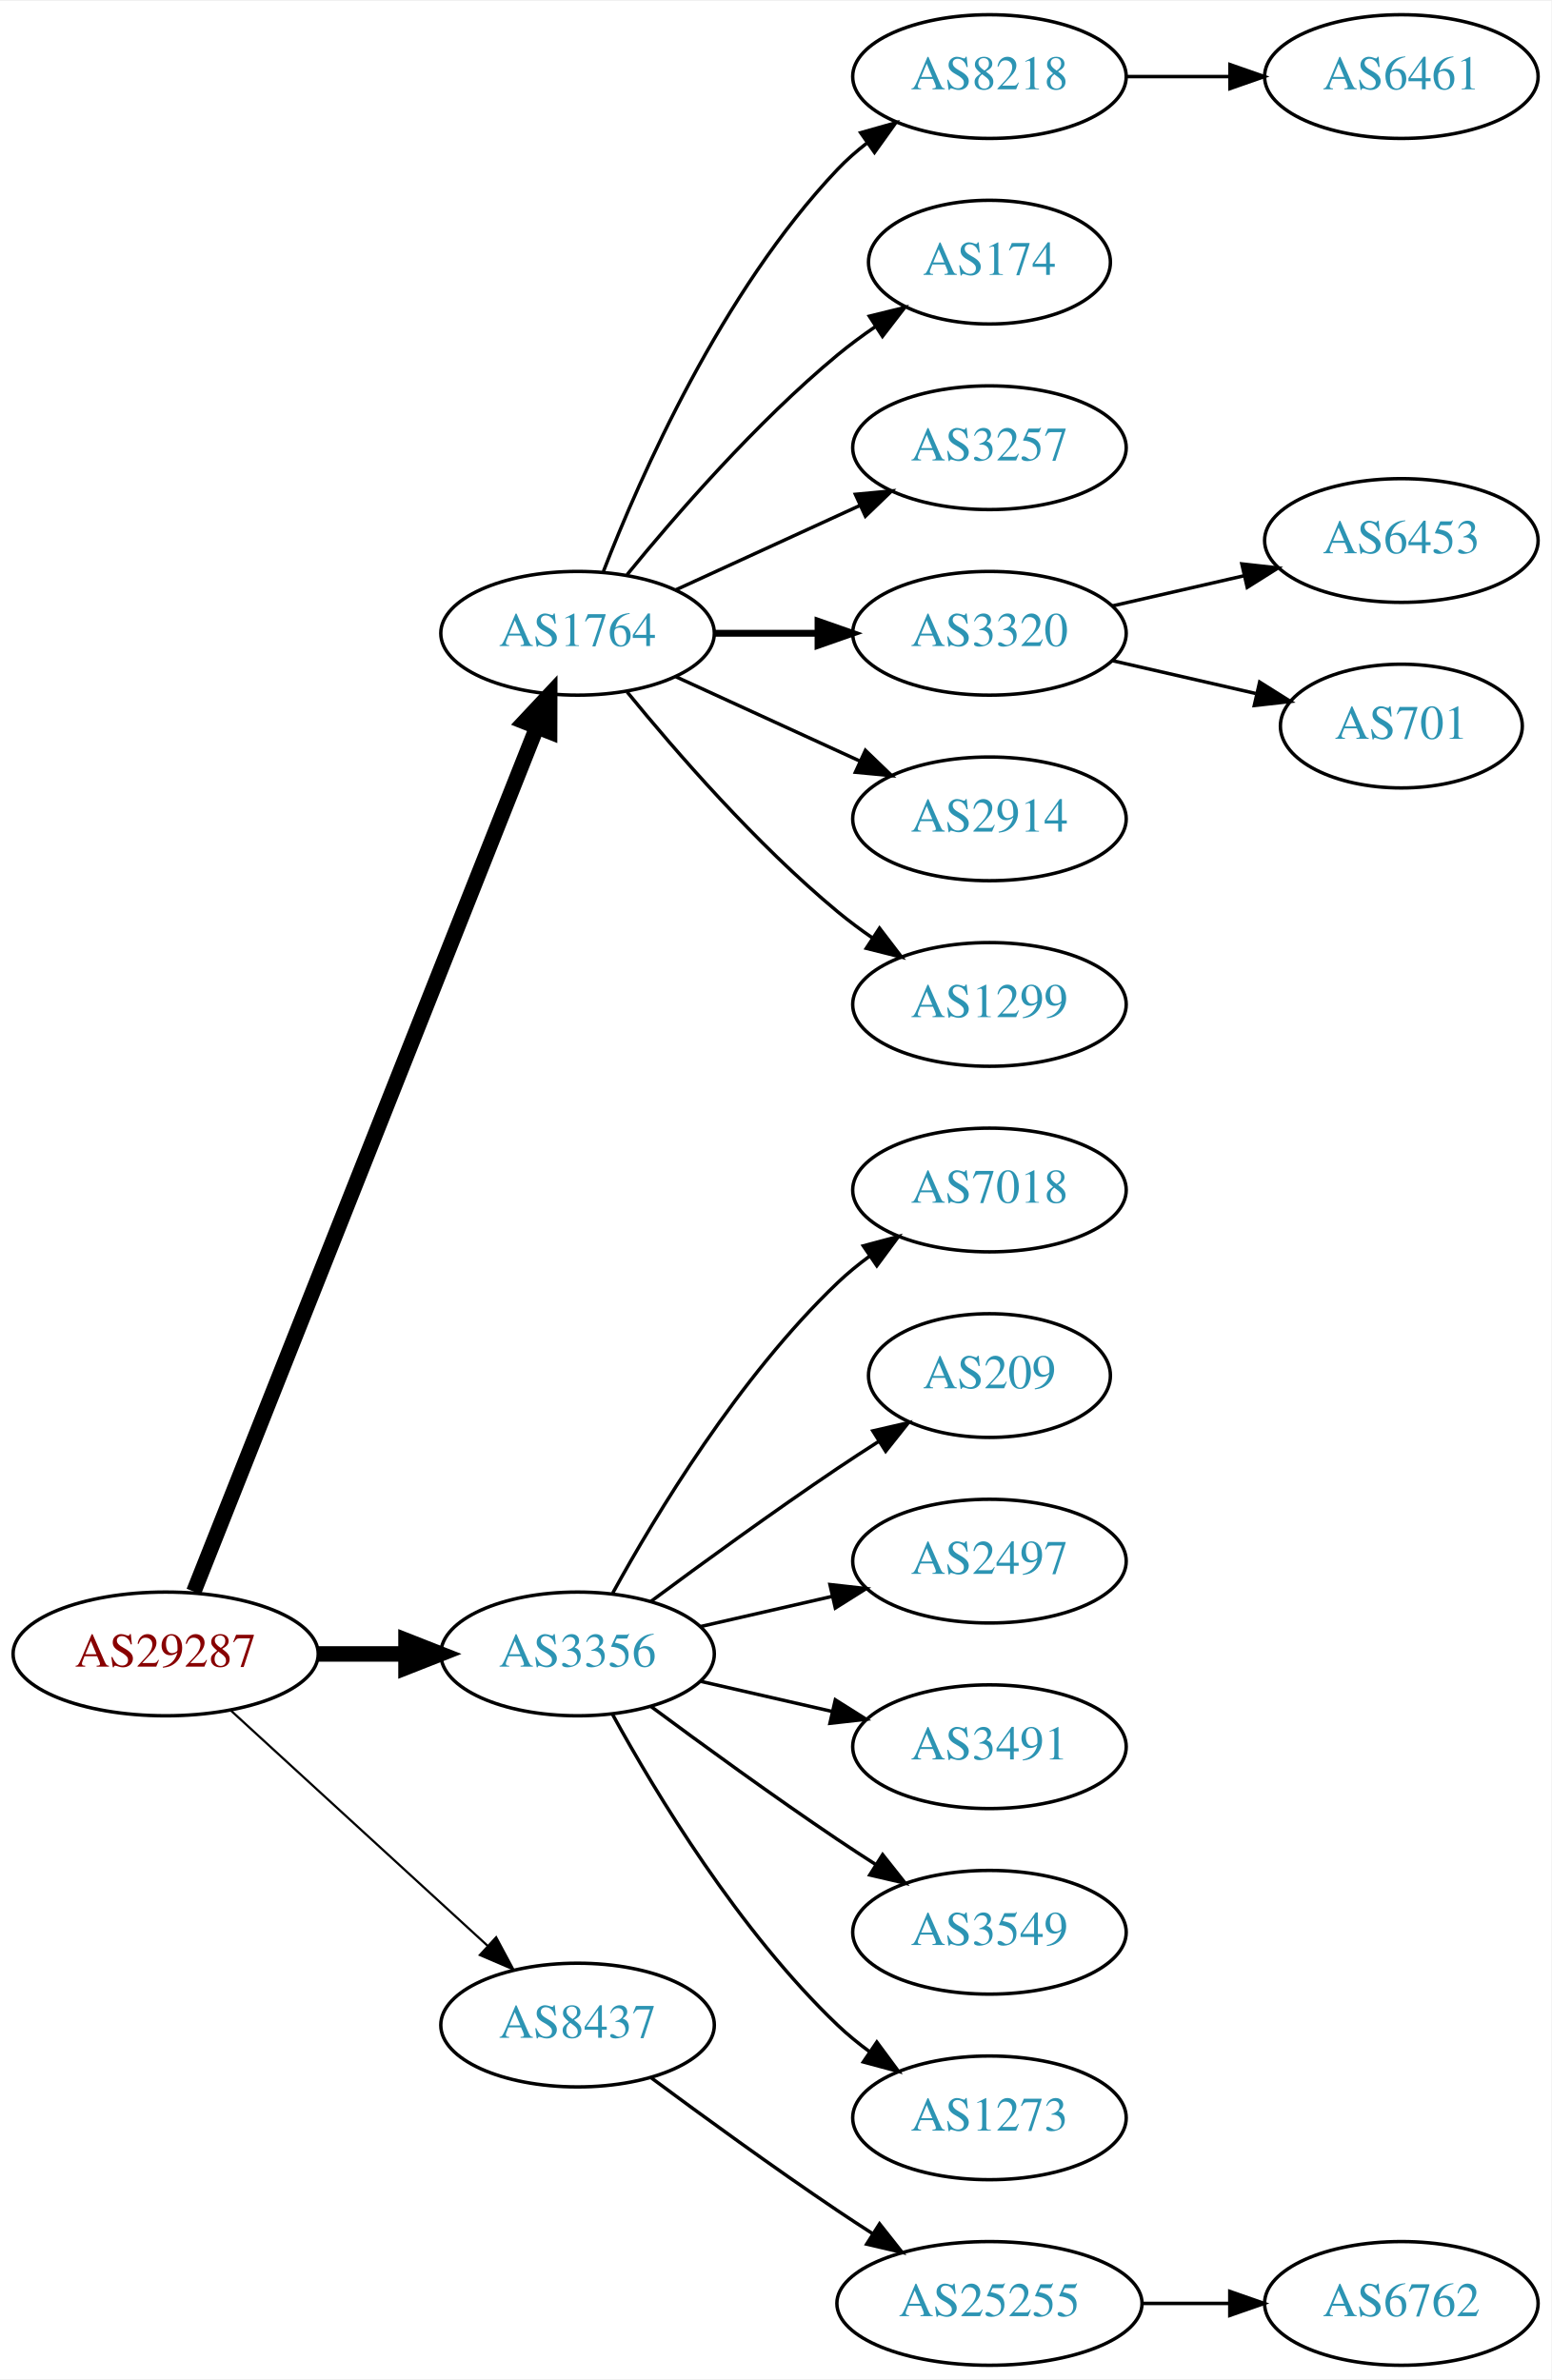
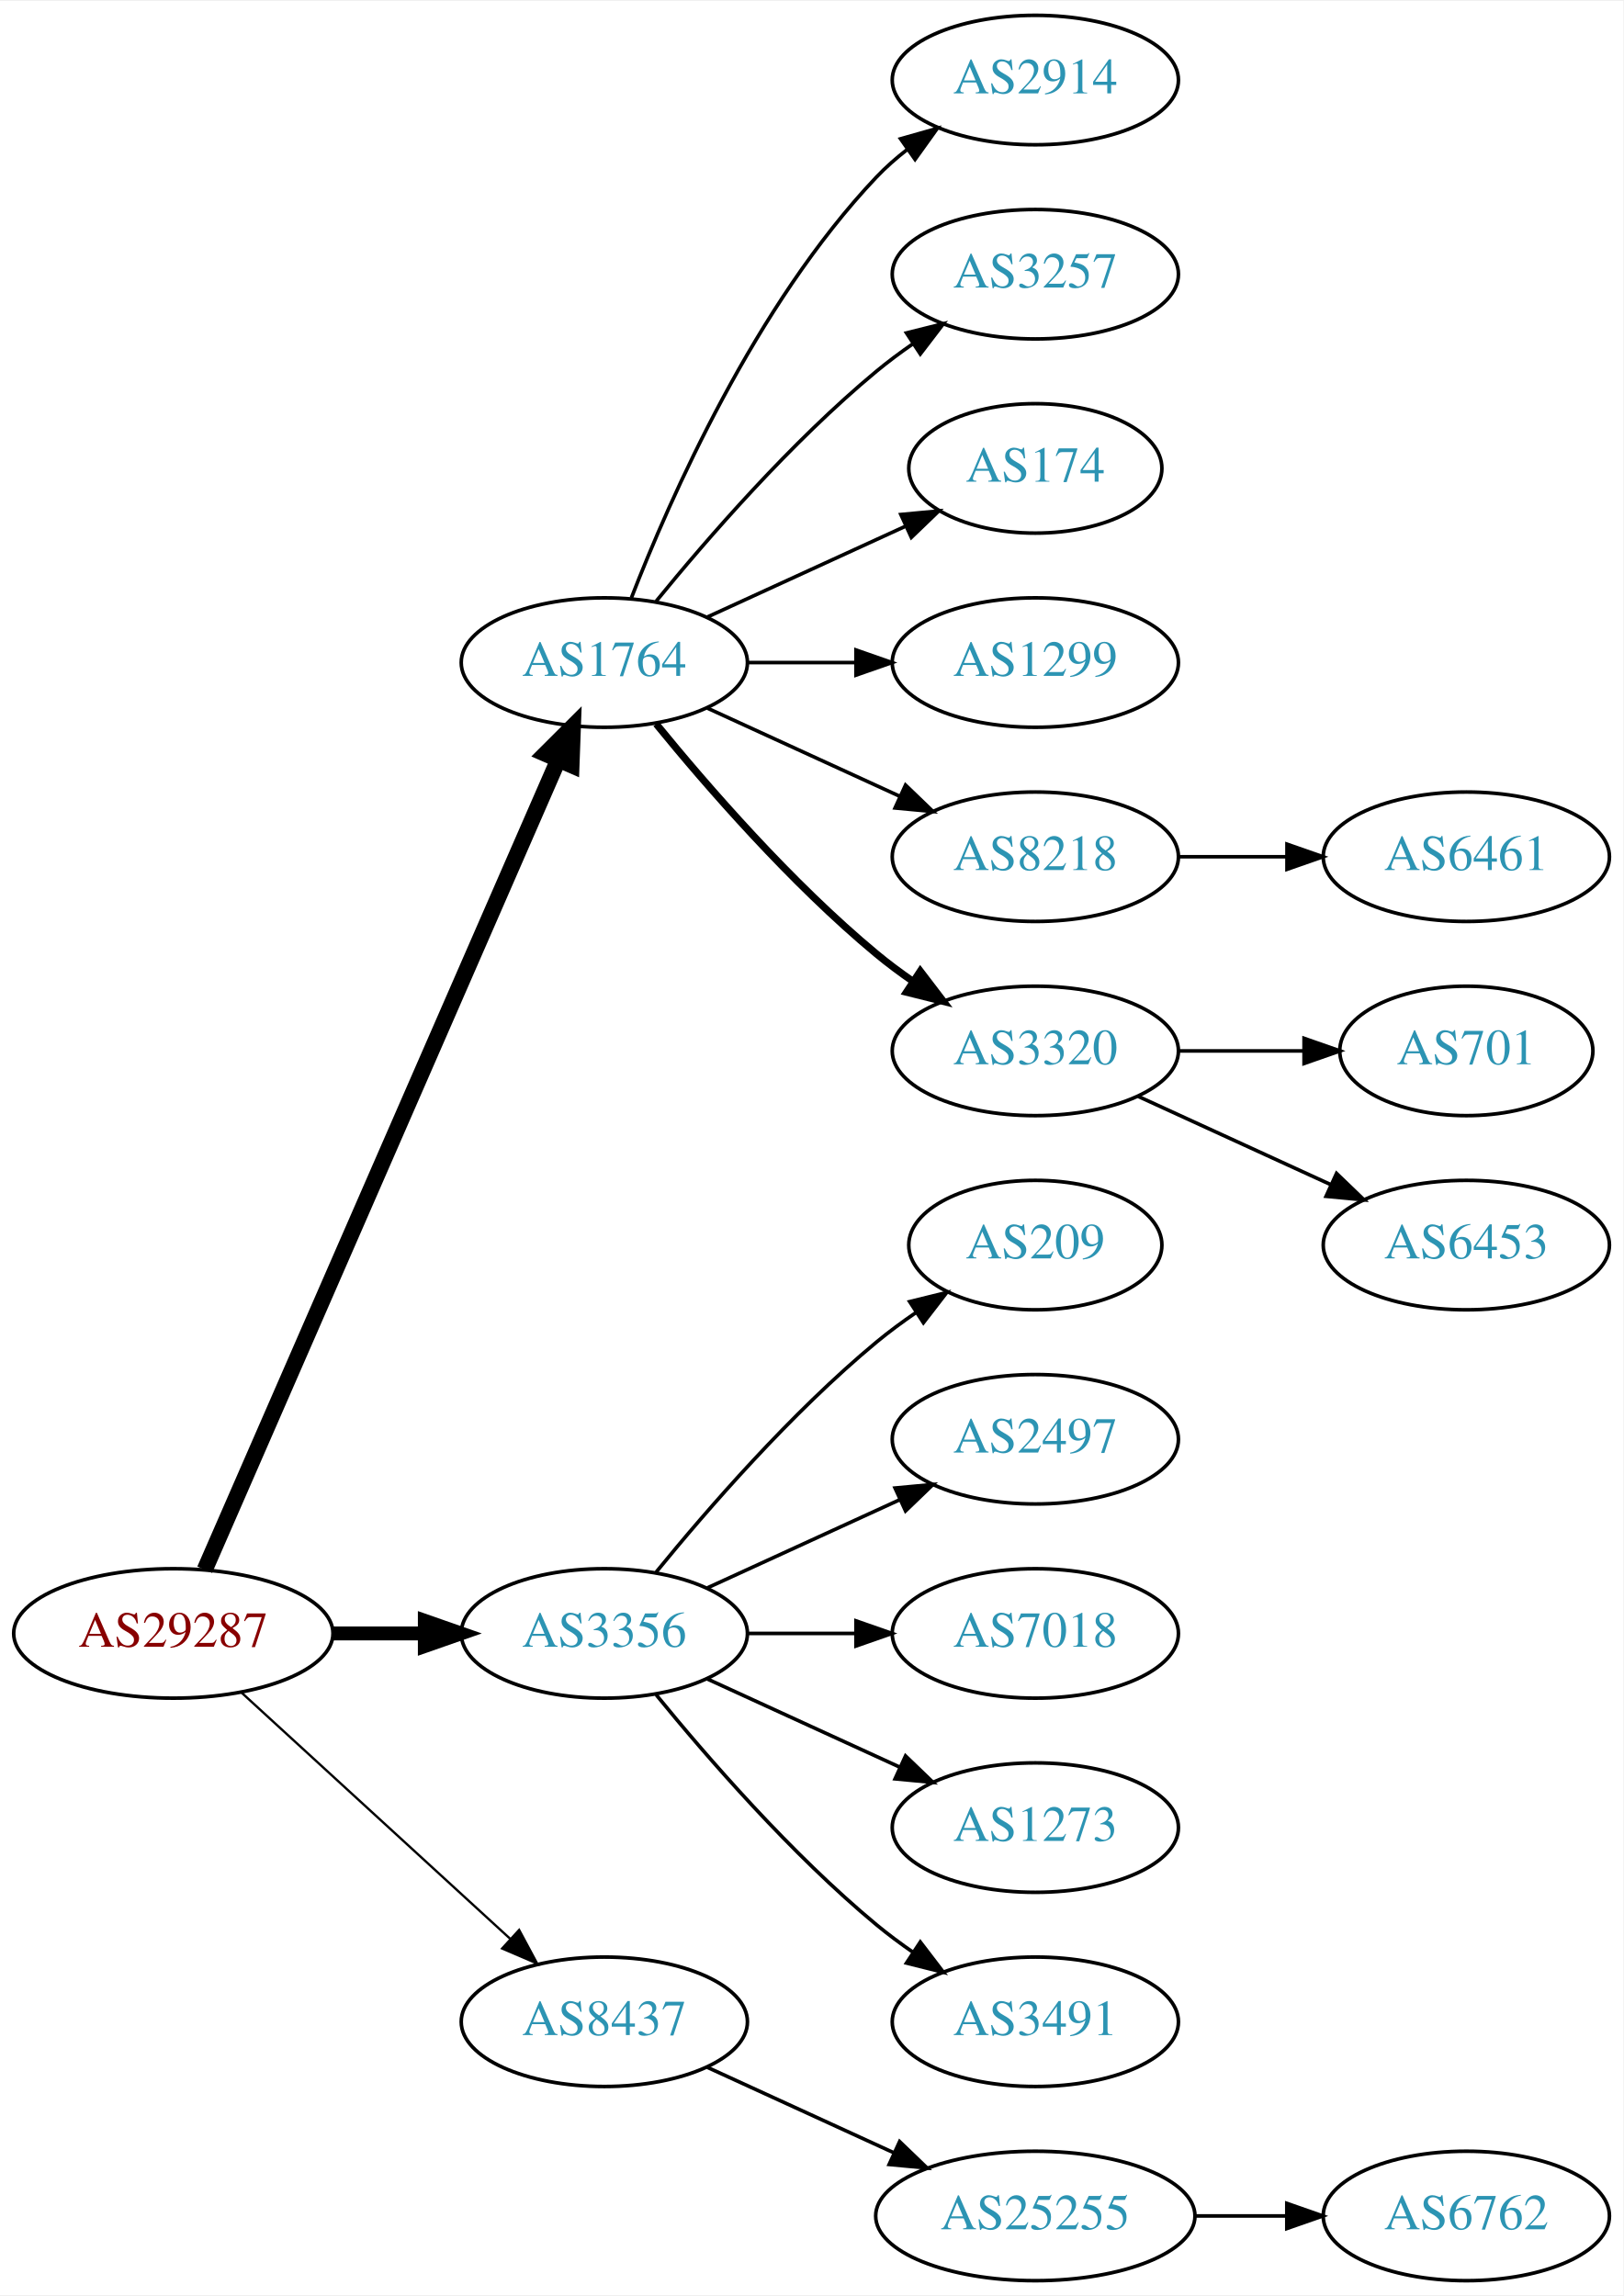
- <svg xmlns="http://www.w3.org/2000/svg" xmlns:xlink="http://www.w3.org/1999/xlink" width="451pt" height="692pt" viewBox="0.00 0.00 451.37 692.00">
-   <g id="graph0" class="graph" transform="scale(1 1) rotate(0) translate(4 688)">
-     <polygon fill="white" stroke="none" points="-4,4 -4,-688 447.37,-688 447.37,4 -4,4" />
+ <svg xmlns="http://www.w3.org/2000/svg" xmlns:xlink="http://www.w3.org/1999/xlink" width="451pt" height="638pt" viewBox="0.00 0.00 451.37 638.00">
+   <g id="graph0" class="graph" transform="scale(1 1) rotate(0) translate(4 634)">
+     <polygon fill="white" stroke="none" points="-4,4 -4,-634 447.37,-634 447.37,4 -4,4" />
    <g id="node1" class="node">
      <g id="a_node1">
        <a xlink:href="/asn/29287" xlink:title="AS29287 ~ Blizznet [AT]">
-           <ellipse fill="#ffffff" stroke="black" cx="44.196" cy="-207" rx="44.393" ry="18" />
-           <text text-anchor="middle" x="44.196" y="-203.3" font-family="Times,serif" font-size="14.00" fill="#880000">AS29287</text>
+           <ellipse fill="#ffffff" stroke="black" cx="44.196" cy="-180" rx="44.393" ry="18" />
+           <text text-anchor="middle" x="44.196" y="-176.3" font-family="Times,serif" font-size="14.00" fill="#880000">AS29287</text>
        </a>
      </g>
    </g>
    <g id="node2" class="node">
      <g id="a_node2">
        <a xlink:href="/asn/1764" xlink:title="AS1764 ~ NEXTLAYER-AS [AT]">
-           <ellipse fill="#ffffff" stroke="black" cx="164.039" cy="-504" rx="39.794" ry="18" />
-           <text text-anchor="middle" x="164.039" y="-500.3" font-family="Times,serif" font-size="14.00" fill="#2c94b3">AS1764</text>
+           <ellipse fill="#ffffff" stroke="black" cx="164.039" cy="-450" rx="39.794" ry="18" />
+           <text text-anchor="middle" x="164.039" y="-446.3" font-family="Times,serif" font-size="14.00" fill="#2c94b3">AS1764</text>
        </a>
      </g>
    </g>
    <g id="edge1" class="edge">
-       <path fill="none" stroke="black" stroke-width="4.5" d="M52.39,-225.132C72.325,-275.373 128.366,-416.615 152.148,-476.553" />
-       <polygon fill="black" stroke="black" stroke-width="4.5" points="148.591,-478.263 155.939,-486.106 155.91,-475.358 148.591,-478.263" />
+       <path fill="none" stroke="black" stroke-width="4.5" d="M52.928,-197.715C73.029,-243.771 127.038,-367.514 151.141,-422.739" />
+       <polygon fill="black" stroke="black" stroke-width="4.5" points="147.669,-424.629 155.278,-432.219 154.887,-421.479 147.669,-424.629" />
    </g>
    <g id="node3" class="node">
      <g id="a_node3">
        <a xlink:href="/asn/3356" xlink:title="AS3356 ~ Level 3 Parent, LLC [US]">
-           <ellipse fill="#ffffff" stroke="black" cx="164.039" cy="-207" rx="39.794" ry="18" />
-           <text text-anchor="middle" x="164.039" y="-203.3" font-family="Times,serif" font-size="14.00" fill="#2c94b3">AS3356</text>
+           <ellipse fill="#ffffff" stroke="black" cx="164.039" cy="-180" rx="39.794" ry="18" />
+           <text text-anchor="middle" x="164.039" y="-176.3" font-family="Times,serif" font-size="14.00" fill="#2c94b3">AS3356</text>
        </a>
      </g>
    </g>
    <g id="edge2" class="edge">
-       <path fill="none" stroke="black" stroke-width="4.5" d="M88.407,-207C96.72,-207 105.482,-207 113.965,-207" />
-       <polygon fill="black" stroke="black" stroke-width="4.5" points="114.123,-210.938 124.123,-207 114.123,-203.063 114.123,-210.938" />
+       <path fill="none" stroke="black" stroke-width="3.857" d="M88.407,-180C96.72,-180 105.482,-180 113.965,-180" />
+       <polygon fill="black" stroke="black" stroke-width="3.857" points="114.123,-183.5 124.123,-180 114.123,-176.5 114.123,-183.5" />
    </g>
    <g id="node4" class="node">
      <g id="a_node4">
        <a xlink:href="/asn/8437" xlink:title="AS8437 ~ Hutchison Drei Austria GmbH [AT]">
-           <ellipse fill="#ffffff" stroke="black" cx="164.039" cy="-99" rx="39.794" ry="18" />
-           <text text-anchor="middle" x="164.039" y="-95.3" font-family="Times,serif" font-size="14.00" fill="#2c94b3">AS8437</text>
+           <ellipse fill="#ffffff" stroke="black" cx="164.039" cy="-72" rx="39.794" ry="18" />
+           <text text-anchor="middle" x="164.039" y="-68.3" font-family="Times,serif" font-size="14.00" fill="#2c94b3">AS8437</text>
        </a>
      </g>
    </g>
    <g id="edge3" class="edge">
-       <path fill="none" stroke="black" stroke-width="0.643" d="M63.094,-190.597C83.022,-172.333 115.38,-142.678 137.857,-122.079" />
-       <polygon fill="black" stroke="black" stroke-width="0.643" points="140.351,-124.54 145.359,-115.203 135.622,-119.38 140.351,-124.54" />
+       <path fill="none" stroke="black" stroke-width="0.643" d="M63.094,-163.597C83.022,-145.333 115.38,-115.678 137.857,-95.079" />
+       <polygon fill="black" stroke="black" stroke-width="0.643" points="140.351,-97.54 145.359,-88.203 135.622,-92.38 140.351,-97.54" />
    </g>
    <g id="node5" class="node">
      <g id="a_node5">
-         <a xlink:href="/asn/8218" xlink:title="AS8218 ~ legacy Neotelecoms [FR]">
-           <ellipse fill="#ffffff" stroke="black" cx="283.881" cy="-666" rx="39.794" ry="18" />
-           <text text-anchor="middle" x="283.881" y="-662.3" font-family="Times,serif" font-size="14.00" fill="#2c94b3">AS8218</text>
+         <a xlink:href="/asn/2914" xlink:title="AS2914 ~ NTT America, Inc. [US]">
+           <ellipse fill="#ffffff" stroke="black" cx="283.881" cy="-612" rx="39.794" ry="18" />
+           <text text-anchor="middle" x="283.881" y="-608.3" font-family="Times,serif" font-size="14.00" fill="#2c94b3">AS2914</text>
        </a>
      </g>
    </g>
    <g id="edge4" class="edge">
-       <path fill="none" stroke="black" d="M171.562,-521.994C182.312,-549.728 205.969,-603.429 239.685,-639 242.271,-641.728 245.188,-644.294 248.257,-646.677" />
-       <polygon fill="black" stroke="black" points="246.411,-649.658 256.605,-652.543 250.435,-643.93 246.411,-649.658" />
+       <path fill="none" stroke="black" d="M171.562,-467.994C182.312,-495.728 205.969,-549.429 239.685,-585 242.271,-587.728 245.188,-590.294 248.257,-592.677" />
+       <polygon fill="black" stroke="black" points="246.411,-595.658 256.605,-598.543 250.435,-589.93 246.411,-595.658" />
    </g>
    <g id="node6" class="node">
      <g id="a_node6">
-         <a xlink:href="/asn/174" xlink:title="AS174 ~ Cogent Communications [US]">
-           <ellipse fill="#ffffff" stroke="black" cx="283.881" cy="-612" rx="35.194" ry="18" />
-           <text text-anchor="middle" x="283.881" y="-608.3" font-family="Times,serif" font-size="14.00" fill="#2c94b3">AS174</text>
-         </a>
-       </g>
-     </g>
-     <g id="edge5" class="edge">
-       <path fill="none" stroke="black" d="M178.458,-521.065C192.572,-538.375 215.987,-565.345 239.685,-585 243.148,-587.872 246.941,-590.669 250.795,-593.308" />
-       <polygon fill="black" stroke="black" points="248.938,-596.275 259.228,-598.797 252.757,-590.408 248.938,-596.275" />
-     </g>
-     <g id="node7" class="node">
-       <g id="a_node7">
        <a xlink:href="/asn/3257" xlink:title="AS3257 ~ GTT [DE]">
          <ellipse fill="#ffffff" stroke="black" cx="283.881" cy="-558" rx="39.794" ry="18" />
          <text text-anchor="middle" x="283.881" y="-554.3" font-family="Times,serif" font-size="14.00" fill="#2c94b3">AS3257</text>
        </a>
      </g>
    </g>
+     <g id="edge5" class="edge">
+       <path fill="none" stroke="black" d="M178.458,-467.065C192.572,-484.375 215.987,-511.345 239.685,-531 242.901,-533.668 246.402,-536.27 249.972,-538.741" />
+       <polygon fill="black" stroke="black" points="248.05,-541.666 258.329,-544.236 251.896,-535.817 248.05,-541.666" />
+     </g>
+     <g id="node7" class="node">
+       <g id="a_node7">
+         <a xlink:href="/asn/174" xlink:title="AS174 ~ Cogent Communications [US]">
+           <ellipse fill="#ffffff" stroke="black" cx="283.881" cy="-504" rx="35.194" ry="18" />
+           <text text-anchor="middle" x="283.881" y="-500.3" font-family="Times,serif" font-size="14.00" fill="#2c94b3">AS174</text>
+         </a>
+       </g>
+     </g>
    <g id="edge6" class="edge">
-       <path fill="none" stroke="black" d="M192.667,-516.661C208.624,-523.973 228.895,-533.261 246.178,-541.181" />
-       <polygon fill="black" stroke="black" points="244.876,-544.435 255.425,-545.419 247.793,-538.071 244.876,-544.435" />
+       <path fill="none" stroke="black" d="M192.667,-462.661C209.084,-470.183 230.065,-479.798 247.662,-487.861" />
+       <polygon fill="black" stroke="black" points="246.49,-491.174 257.04,-492.158 249.407,-484.811 246.49,-491.174" />
    </g>
    <g id="node8" class="node">
      <g id="a_node8">
-         <a xlink:href="/asn/3320" xlink:title="AS3320 ~ DTAG [DE]">
-           <ellipse fill="#ffffff" stroke="black" cx="283.881" cy="-504" rx="39.794" ry="18" />
-           <text text-anchor="middle" x="283.881" y="-500.3" font-family="Times,serif" font-size="14.00" fill="#2c94b3">AS3320</text>
+         <a xlink:href="/asn/1299" xlink:title="AS1299 ~ Telia Carrier [EU]">
+           <ellipse fill="#ffffff" stroke="black" cx="283.881" cy="-450" rx="39.794" ry="18" />
+           <text text-anchor="middle" x="283.881" y="-446.3" font-family="Times,serif" font-size="14.00" fill="#2c94b3">AS1299</text>
        </a>
      </g>
    </g>
    <g id="edge7" class="edge">
-       <path fill="none" stroke="black" stroke-width="2" d="M203.951,-504C213.505,-504 223.854,-504 233.817,-504" />
-       <polygon fill="black" stroke="black" stroke-width="2" points="234.009,-507.5 244.009,-504 234.009,-500.5 234.009,-507.5" />
+       <path fill="none" stroke="black" d="M203.951,-450C213.505,-450 223.854,-450 233.817,-450" />
+       <polygon fill="black" stroke="black" points="234.009,-453.5 244.009,-450 234.009,-446.5 234.009,-453.5" />
    </g>
    <g id="node9" class="node">
      <g id="a_node9">
-         <a xlink:href="/asn/2914" xlink:title="AS2914 ~ NTT America, Inc. [US]">
-           <ellipse fill="#ffffff" stroke="black" cx="283.881" cy="-450" rx="39.794" ry="18" />
-           <text text-anchor="middle" x="283.881" y="-446.3" font-family="Times,serif" font-size="14.00" fill="#2c94b3">AS2914</text>
+         <a xlink:href="/asn/8218" xlink:title="AS8218 ~ legacy Neotelecoms [FR]">
+           <ellipse fill="#ffffff" stroke="black" cx="283.881" cy="-396" rx="39.794" ry="18" />
+           <text text-anchor="middle" x="283.881" y="-392.3" font-family="Times,serif" font-size="14.00" fill="#2c94b3">AS8218</text>
        </a>
      </g>
    </g>
    <g id="edge8" class="edge">
-       <path fill="none" stroke="black" d="M192.667,-491.339C208.624,-484.027 228.895,-474.739 246.178,-466.819" />
-       <polygon fill="black" stroke="black" points="247.793,-469.929 255.425,-462.581 244.876,-463.565 247.793,-469.929" />
+       <path fill="none" stroke="black" d="M192.667,-437.339C208.624,-430.027 228.895,-420.739 246.178,-412.819" />
+       <polygon fill="black" stroke="black" points="247.793,-415.929 255.425,-408.581 244.876,-409.565 247.793,-415.929" />
    </g>
    <g id="node10" class="node">
      <g id="a_node10">
-         <a xlink:href="/asn/1299" xlink:title="AS1299 ~ Telia Carrier [EU]">
-           <ellipse fill="#ffffff" stroke="black" cx="283.881" cy="-396" rx="39.794" ry="18" />
-           <text text-anchor="middle" x="283.881" y="-392.3" font-family="Times,serif" font-size="14.00" fill="#2c94b3">AS1299</text>
+         <a xlink:href="/asn/3320" xlink:title="AS3320 ~ DTAG [DE]">
+           <ellipse fill="#ffffff" stroke="black" cx="283.881" cy="-342" rx="39.794" ry="18" />
+           <text text-anchor="middle" x="283.881" y="-338.3" font-family="Times,serif" font-size="14.00" fill="#2c94b3">AS3320</text>
        </a>
      </g>
    </g>
    <g id="edge9" class="edge">
-       <path fill="none" stroke="black" d="M178.458,-486.935C192.572,-469.625 215.987,-442.655 239.685,-423 242.901,-420.332 246.402,-417.73 249.972,-415.259" />
-       <polygon fill="black" stroke="black" points="251.896,-418.183 258.329,-409.764 248.05,-412.334 251.896,-418.183" />
+       <path fill="none" stroke="black" stroke-width="2" d="M178.458,-432.935C192.572,-415.625 215.987,-388.655 239.685,-369 242.901,-366.332 246.402,-363.73 249.972,-361.259" />
+       <polygon fill="black" stroke="black" stroke-width="2" points="251.896,-364.183 258.329,-355.764 248.05,-358.334 251.896,-364.183" />
    </g>
    <g id="node14" class="node">
      <g id="a_node14">
-         <a xlink:href="/asn/7018" xlink:title="AS7018 ~ AT&amp;T Services, Inc. [US]">
-           <ellipse fill="#ffffff" stroke="black" cx="283.881" cy="-342" rx="39.794" ry="18" />
-           <text text-anchor="middle" x="283.881" y="-338.3" font-family="Times,serif" font-size="14.00" fill="#2c94b3">AS7018</text>
-         </a>
-       </g>
-     </g>
-     <g id="edge13" class="edge">
-       <path fill="none" stroke="black" d="M174.28,-224.713C186.825,-247.561 211.002,-287.611 239.685,-315 242.553,-317.739 245.742,-320.347 249.051,-322.785" />
-       <polygon fill="black" stroke="black" points="247.175,-325.742 257.411,-328.477 251.114,-319.956 247.175,-325.742" />
-     </g>
-     <g id="node15" class="node">
-       <g id="a_node15">
        <a xlink:href="/asn/209" xlink:title="AS209 ~ CenturyLink Communications, LLC [US]">
          <ellipse fill="#ffffff" stroke="black" cx="283.881" cy="-288" rx="35.194" ry="18" />
          <text text-anchor="middle" x="283.881" y="-284.3" font-family="Times,serif" font-size="14.00" fill="#2c94b3">AS209</text>
        </a>
      </g>
    </g>
-     <g id="edge14" class="edge">
-       <path fill="none" stroke="black" d="M185.369,-222.277C200.231,-233.304 220.976,-248.407 239.685,-261 243.502,-263.569 247.552,-266.21 251.583,-268.786" />
-       <polygon fill="black" stroke="black" points="249.952,-271.895 260.277,-274.271 253.687,-265.975 249.952,-271.895" />
-     </g>
-     <g id="node16" class="node">
-       <g id="a_node16">
+     <g id="edge13" class="edge">
+       <path fill="none" stroke="black" d="M178.458,-197.065C192.572,-214.375 215.987,-241.345 239.685,-261 243.148,-263.872 246.941,-266.669 250.795,-269.308" />
+       <polygon fill="black" stroke="black" points="248.938,-272.275 259.228,-274.797 252.757,-266.408 248.938,-272.275" />
+     </g>
+     <g id="node15" class="node">
+       <g id="a_node15">
        <a xlink:href="/asn/2497" xlink:title="AS2497 ~ Internet Initiative Japan Inc. [JP]">
          <ellipse fill="#ffffff" stroke="black" cx="283.881" cy="-234" rx="39.794" ry="18" />
          <text text-anchor="middle" x="283.881" y="-230.3" font-family="Times,serif" font-size="14.00" fill="#2c94b3">AS2497</text>
        </a>
      </g>
    </g>
+     <g id="edge14" class="edge">
+       <path fill="none" stroke="black" d="M192.667,-192.661C208.624,-199.973 228.895,-209.261 246.178,-217.181" />
+       <polygon fill="black" stroke="black" points="244.876,-220.435 255.425,-221.419 247.793,-214.071 244.876,-220.435" />
+     </g>
+     <g id="node16" class="node">
+       <g id="a_node16">
+         <a xlink:href="/asn/7018" xlink:title="AS7018 ~ AT&amp;T Services, Inc. [US]">
+           <ellipse fill="#ffffff" stroke="black" cx="283.881" cy="-180" rx="39.794" ry="18" />
+           <text text-anchor="middle" x="283.881" y="-176.3" font-family="Times,serif" font-size="14.00" fill="#2c94b3">AS7018</text>
+         </a>
+       </g>
+     </g>
    <g id="edge15" class="edge">
-       <path fill="none" stroke="black" d="M199.758,-214.955C211.758,-217.704 225.379,-220.825 238.071,-223.733" />
-       <polygon fill="black" stroke="black" points="237.474,-227.187 248.003,-226.009 239.037,-220.364 237.474,-227.187" />
+       <path fill="none" stroke="black" d="M203.951,-180C213.505,-180 223.854,-180 233.817,-180" />
+       <polygon fill="black" stroke="black" points="234.009,-183.5 244.009,-180 234.009,-176.5 234.009,-183.5" />
    </g>
    <g id="node17" class="node">
      <g id="a_node17">
-         <a xlink:href="/asn/3491" xlink:title="AS3491 ~ PCCW Global, Inc. [US]">
-           <ellipse fill="#ffffff" stroke="black" cx="283.881" cy="-180" rx="39.794" ry="18" />
-           <text text-anchor="middle" x="283.881" y="-176.3" font-family="Times,serif" font-size="14.00" fill="#2c94b3">AS3491</text>
+         <a xlink:href="/asn/1273" xlink:title="AS1273 ~ Vodafone Group PLC [EU]">
+           <ellipse fill="#ffffff" stroke="black" cx="283.881" cy="-126" rx="39.794" ry="18" />
+           <text text-anchor="middle" x="283.881" y="-122.3" font-family="Times,serif" font-size="14.00" fill="#2c94b3">AS1273</text>
        </a>
      </g>
    </g>
    <g id="edge16" class="edge">
-       <path fill="none" stroke="black" d="M199.758,-199.045C211.758,-196.296 225.379,-193.175 238.071,-190.267" />
-       <polygon fill="black" stroke="black" points="239.037,-193.636 248.003,-187.991 237.474,-186.813 239.037,-193.636" />
+       <path fill="none" stroke="black" d="M192.667,-167.339C208.624,-160.027 228.895,-150.739 246.178,-142.819" />
+       <polygon fill="black" stroke="black" points="247.793,-145.929 255.425,-138.581 244.876,-139.565 247.793,-145.929" />
    </g>
    <g id="node18" class="node">
      <g id="a_node18">
-         <a xlink:href="/asn/3549" xlink:title="AS3549 ~ Level 3 Parent, LLC [US]">
-           <ellipse fill="#ffffff" stroke="black" cx="283.881" cy="-126" rx="39.794" ry="18" />
-           <text text-anchor="middle" x="283.881" y="-122.3" font-family="Times,serif" font-size="14.00" fill="#2c94b3">AS3549</text>
+         <a xlink:href="/asn/3491" xlink:title="AS3491 ~ PCCW Global, Inc. [US]">
+           <ellipse fill="#ffffff" stroke="black" cx="283.881" cy="-72" rx="39.794" ry="18" />
+           <text text-anchor="middle" x="283.881" y="-68.3" font-family="Times,serif" font-size="14.00" fill="#2c94b3">AS3491</text>
        </a>
      </g>
    </g>
    <g id="edge17" class="edge">
-       <path fill="none" stroke="black" d="M185.369,-191.723C200.231,-180.696 220.976,-165.593 239.685,-153 243.234,-150.611 246.984,-148.161 250.733,-145.758" />
-       <polygon fill="black" stroke="black" points="252.801,-148.591 259.381,-140.288 249.059,-142.675 252.801,-148.591" />
+       <path fill="none" stroke="black" d="M178.458,-162.935C192.572,-145.625 215.987,-118.655 239.685,-99 242.901,-96.332 246.402,-93.73 249.972,-91.259" />
+       <polygon fill="black" stroke="black" points="251.896,-94.183 258.329,-85.764 248.05,-88.334 251.896,-94.183" />
    </g>
    <g id="node19" class="node">
      <g id="a_node19">
-         <a xlink:href="/asn/1273" xlink:title="AS1273 ~ Vodafone Group PLC [EU]">
-           <ellipse fill="#ffffff" stroke="black" cx="283.881" cy="-72" rx="39.794" ry="18" />
-           <text text-anchor="middle" x="283.881" y="-68.3" font-family="Times,serif" font-size="14.00" fill="#2c94b3">AS1273</text>
-         </a>
-       </g>
-     </g>
-     <g id="edge18" class="edge">
-       <path fill="none" stroke="black" d="M174.28,-189.287C186.825,-166.439 211.002,-126.389 239.685,-99 242.553,-96.261 245.742,-93.653 249.051,-91.215" />
-       <polygon fill="black" stroke="black" points="251.114,-94.044 257.411,-85.523 247.175,-88.258 251.114,-94.044" />
-     </g>
-     <g id="node20" class="node">
-       <g id="a_node20">
        <a xlink:href="/asn/25255" xlink:title="AS25255 ~ ==&gt; TELE2 AUSTRIA &lt;== [AT]">
          <ellipse fill="#ffffff" stroke="black" cx="283.881" cy="-18" rx="44.393" ry="18" />
          <text text-anchor="middle" x="283.881" y="-14.3" font-family="Times,serif" font-size="14.00" fill="#2c94b3">AS25255</text>
        </a>
      </g>
    </g>
-     <g id="edge19" class="edge">
-       <path fill="none" stroke="black" d="M185.369,-83.723C200.231,-72.696 220.976,-57.593 239.685,-45 242.975,-42.785 246.438,-40.518 249.912,-38.285" />
-       <polygon fill="black" stroke="black" points="251.909,-41.163 258.479,-32.852 248.16,-35.252 251.909,-41.163" />
+     <g id="edge18" class="edge">
+       <path fill="none" stroke="black" d="M192.667,-59.339C208.165,-52.238 227.732,-43.272 244.678,-35.506" />
+       <polygon fill="black" stroke="black" points="246.148,-38.682 253.781,-31.335 243.232,-32.319 246.148,-38.682" />
    </g>
    <g id="node11" class="node">
      <g id="a_node11">
        <a xlink:href="/asn/6461" xlink:title="AS6461 ~ Zayo Bandwidth [US]">
-           <ellipse fill="#ffffff" stroke="black" cx="403.724" cy="-666" rx="39.794" ry="18" />
-           <text text-anchor="middle" x="403.724" y="-662.3" font-family="Times,serif" font-size="14.00" fill="#2c94b3">AS6461</text>
+           <ellipse fill="#ffffff" stroke="black" cx="403.724" cy="-396" rx="39.794" ry="18" />
+           <text text-anchor="middle" x="403.724" y="-392.3" font-family="Times,serif" font-size="14.00" fill="#2c94b3">AS6461</text>
        </a>
      </g>
    </g>
    <g id="edge10" class="edge">
-       <path fill="none" stroke="black" d="M323.794,-666C333.347,-666 343.697,-666 353.659,-666" />
-       <polygon fill="black" stroke="black" points="353.852,-669.5 363.852,-666 353.852,-662.5 353.852,-669.5" />
+       <path fill="none" stroke="black" d="M323.794,-396C333.347,-396 343.697,-396 353.659,-396" />
+       <polygon fill="black" stroke="black" points="353.852,-399.5 363.852,-396 353.852,-392.5 353.852,-399.5" />
    </g>
    <g id="node12" class="node">
      <g id="a_node12">
-         <a xlink:href="/asn/6453" xlink:title="AS6453 ~ TATA COMMUNICATIONS (AMERICA) INC [US]">
-           <ellipse fill="#ffffff" stroke="black" cx="403.724" cy="-531" rx="39.794" ry="18" />
-           <text text-anchor="middle" x="403.724" y="-527.3" font-family="Times,serif" font-size="14.00" fill="#2c94b3">AS6453</text>
+         <a xlink:href="/asn/701" xlink:title="AS701 ~ UUNET [US]">
+           <ellipse fill="#ffffff" stroke="black" cx="403.724" cy="-342" rx="35.194" ry="18" />
+           <text text-anchor="middle" x="403.724" y="-338.3" font-family="Times,serif" font-size="14.00" fill="#2c94b3">AS701</text>
        </a>
      </g>
    </g>
    <g id="edge11" class="edge">
-       <path fill="none" stroke="black" d="M319.6,-511.955C331.6,-514.704 345.221,-517.825 357.914,-520.733" />
-       <polygon fill="black" stroke="black" points="357.316,-524.187 367.845,-523.009 358.88,-517.364 357.316,-524.187" />
+       <path fill="none" stroke="black" d="M323.794,-342C334.881,-342 347.04,-342 358.422,-342" />
+       <polygon fill="black" stroke="black" points="358.604,-345.5 368.604,-342 358.604,-338.5 358.604,-345.5" />
    </g>
    <g id="node13" class="node">
      <g id="a_node13">
-         <a xlink:href="/asn/701" xlink:title="AS701 ~ UUNET [US]">
-           <ellipse fill="#ffffff" stroke="black" cx="403.724" cy="-477" rx="35.194" ry="18" />
-           <text text-anchor="middle" x="403.724" y="-473.3" font-family="Times,serif" font-size="14.00" fill="#2c94b3">AS701</text>
+         <a xlink:href="/asn/6453" xlink:title="AS6453 ~ TATA COMMUNICATIONS (AMERICA) INC [US]">
+           <ellipse fill="#ffffff" stroke="black" cx="403.724" cy="-288" rx="39.794" ry="18" />
+           <text text-anchor="middle" x="403.724" y="-284.3" font-family="Times,serif" font-size="14.00" fill="#2c94b3">AS6453</text>
        </a>
      </g>
    </g>
    <g id="edge12" class="edge">
-       <path fill="none" stroke="black" d="M319.6,-496.045C332.693,-493.045 347.715,-489.604 361.356,-486.478" />
-       <polygon fill="black" stroke="black" points="362.497,-489.807 371.463,-484.162 360.934,-482.984 362.497,-489.807" />
-     </g>
-     <g id="node21" class="node">
-       <g id="a_node21">
+       <path fill="none" stroke="black" d="M312.51,-329.339C328.467,-322.027 348.738,-312.739 366.02,-304.819" />
+       <polygon fill="black" stroke="black" points="367.635,-307.929 375.268,-300.581 364.719,-301.565 367.635,-307.929" />
+     </g>
+     <g id="node20" class="node">
+       <g id="a_node20">
        <a xlink:href="/asn/6762" xlink:title="AS6762 ~ TELECOM ITALIA SPARKLE S.p.A. [IT]">
          <ellipse fill="#ffffff" stroke="black" cx="403.724" cy="-18" rx="39.794" ry="18" />
          <text text-anchor="middle" x="403.724" y="-14.3" font-family="Times,serif" font-size="14.00" fill="#2c94b3">AS6762</text>
        </a>
      </g>
    </g>
-     <g id="edge20" class="edge">
+     <g id="edge19" class="edge">
      <path fill="none" stroke="black" d="M328.092,-18C336.405,-18 345.168,-18 353.65,-18" />
      <polygon fill="black" stroke="black" points="353.809,-21.5 363.809,-18 353.809,-14.5 353.809,-21.5" />
    </g>
  </g>
</svg>
